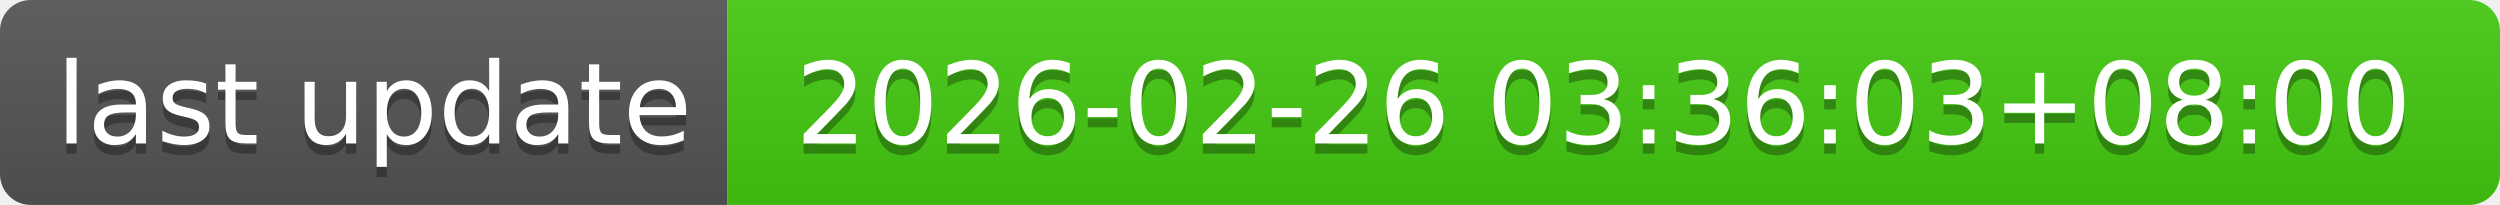
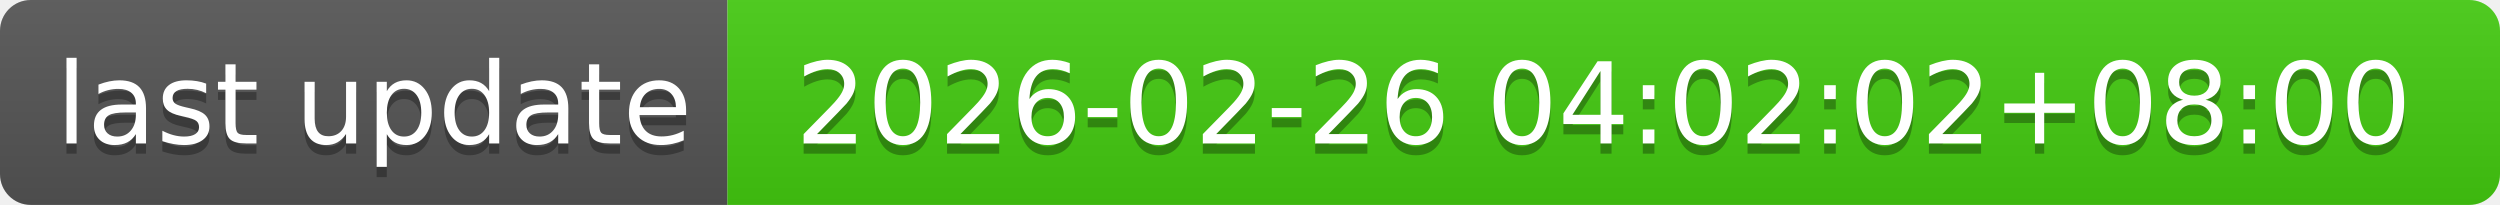
- <svg xmlns="http://www.w3.org/2000/svg" width="244" height="20" role="img" aria-label="last update: 2026-02-26 03:36:03+08:00">
+ <svg xmlns="http://www.w3.org/2000/svg" width="244" height="20" role="img" aria-label="last update: 2026-02-26 04:02:02+08:00">
  <linearGradient id="s" x2="0" y2="100%">
    <stop offset="0" stop-color="#bbb" stop-opacity=".1" />
    <stop offset="1" stop-opacity=".1" />
  </linearGradient>
  <clipPath id="r">
    <rect width="244" height="20" rx="3" fill="#fff" />
  </clipPath>
  <g clip-path="url(#r)">
    <rect width="71" height="20" fill="#555" />
    <rect x="71" width="173" height="20" fill="#4c1" />
    <rect width="244" height="20" fill="url(#s)" />
  </g>
  <g fill="#fff" text-anchor="middle" font-family="Verdana,Geneva,DejaVu Sans,sans-serif" text-rendering="geometricPrecision" font-size="110">
    <text aria-hidden="true" x="365" y="150" fill="#010101" fill-opacity=".3" transform="scale(.1)" textLength="610">last update</text>
    <text x="365" y="140" transform="scale(.1)" fill="#fff" textLength="610">last update</text>
-     <text aria-hidden="true" x="1565" y="150" fill="#010101" fill-opacity=".3" transform="scale(.1)" textLength="1630">2026-02-26 03:36:03+08:00</text>
-     <text x="1565" y="140" transform="scale(.1)" fill="#fff" textLength="1630">2026-02-26 03:36:03+08:00</text>
+     <text aria-hidden="true" x="1565" y="150" fill="#010101" fill-opacity=".3" transform="scale(.1)" textLength="1630">2026-02-26 04:02:02+08:00</text>
+     <text x="1565" y="140" transform="scale(.1)" fill="#fff" textLength="1630">2026-02-26 04:02:02+08:00</text>
  </g>
</svg>
